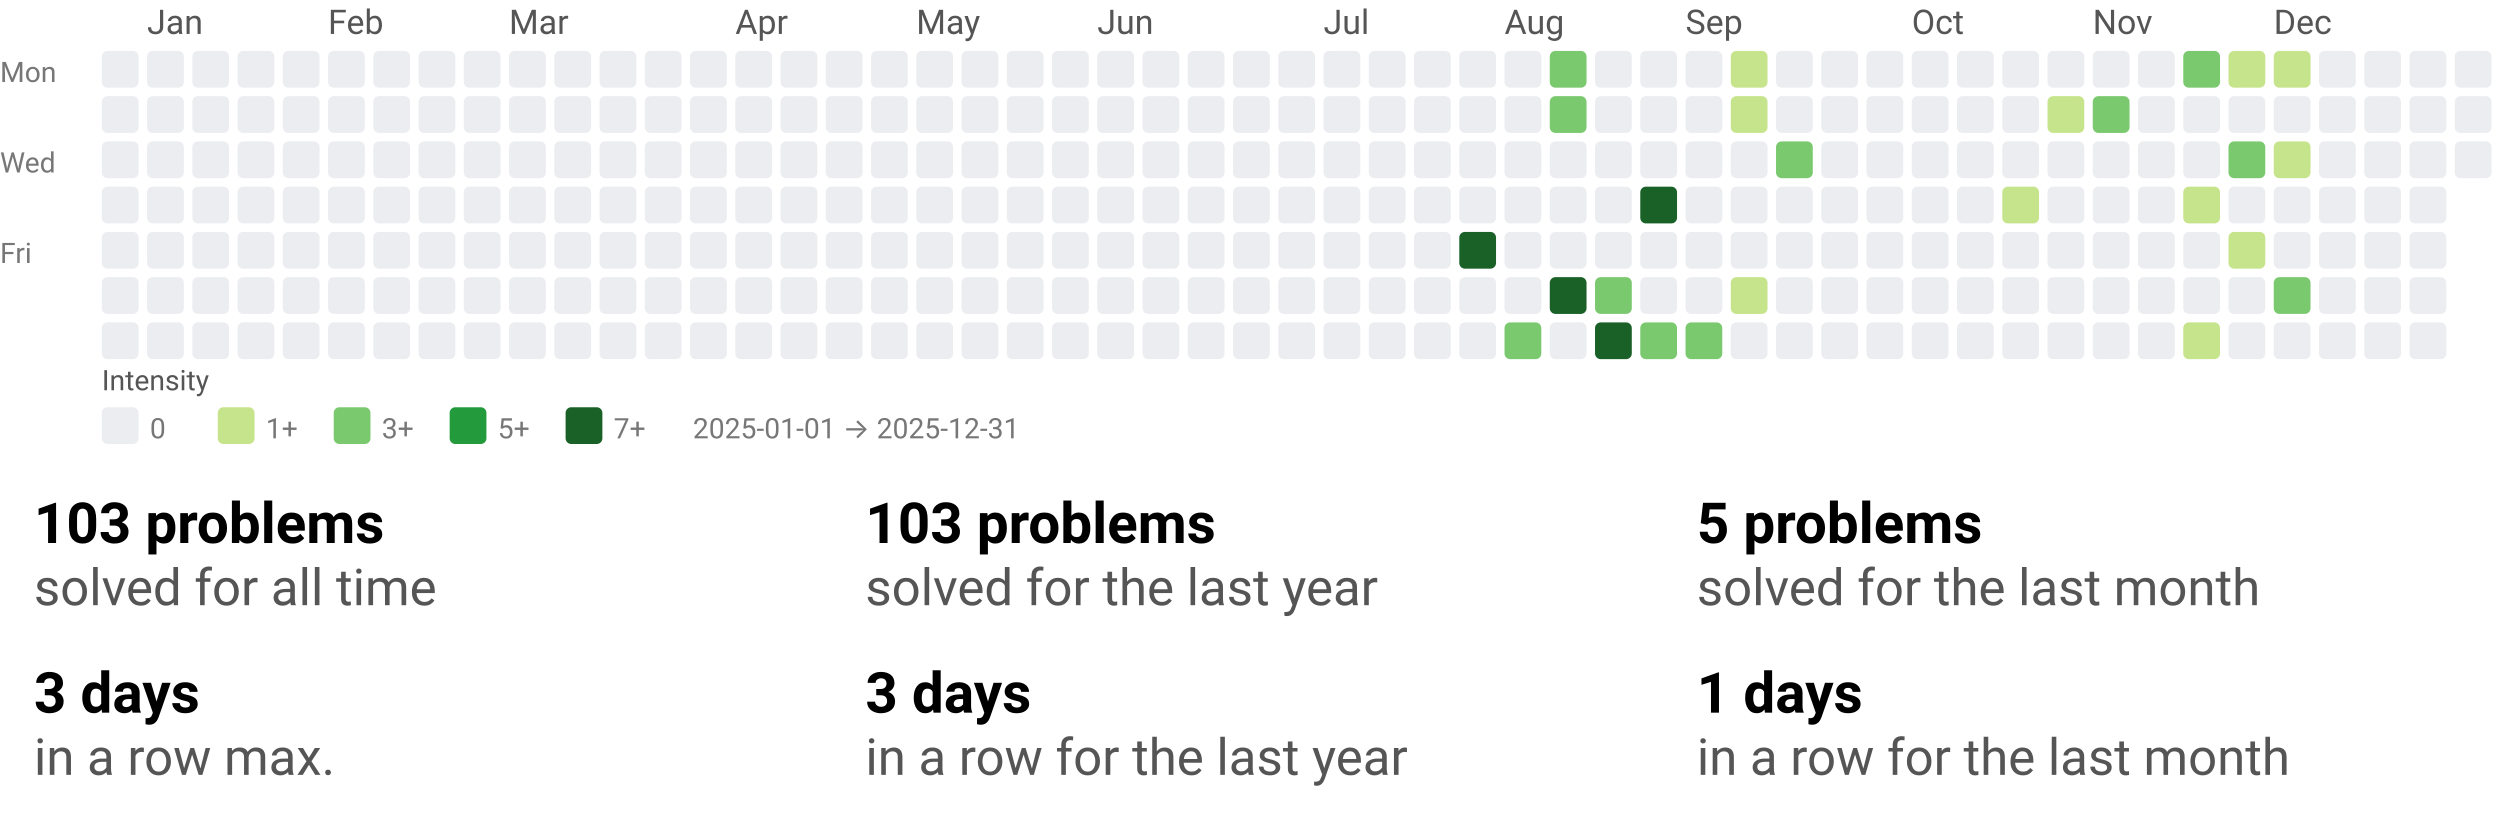
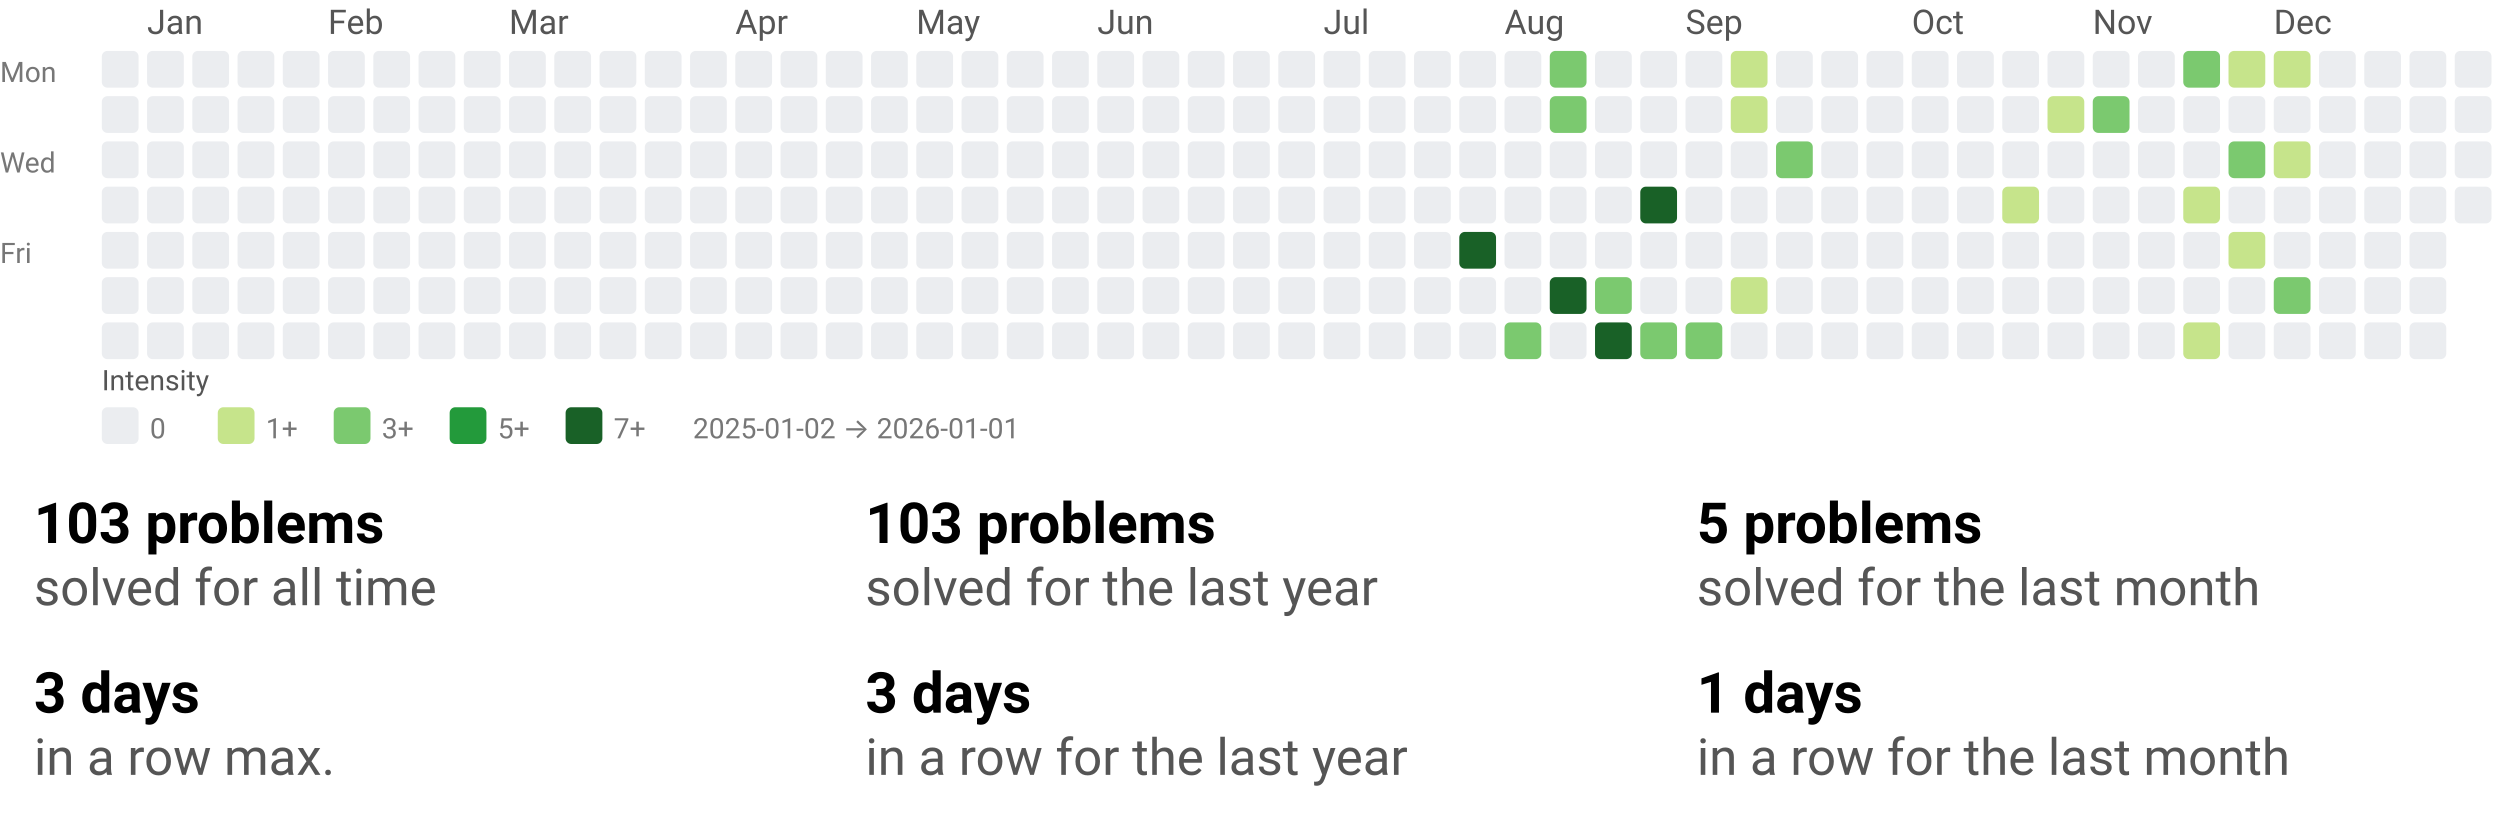
<svg xmlns="http://www.w3.org/2000/svg" width="884" height="290" viewBox="0 0 884 290" role="img" aria-labelledby="t d">
  <style>text{font-family:system-ui,-apple-system, Segoe UI, Roboto, Ubuntu, Cantarell, Noto Sans, sans-serif;}</style>
  <svg width="884" height="158" viewBox="0 0 884 158" role="img" aria-labelledby="title desc">
    <style>text{font-family:system-ui,-apple-system, Segoe UI, Roboto, Ubuntu, Cantarell, Noto Sans, sans-serif;}</style>
    <text x="52" y="12" fill="#555">Jan</text>
    <text x="116" y="12" fill="#555">Feb</text>
    <text x="180" y="12" fill="#555">Mar</text>
    <text x="260" y="12" fill="#555">Apr</text>
    <text x="324" y="12" fill="#555">May</text>
    <text x="388" y="12" fill="#555">Jun</text>
    <text x="468" y="12" fill="#555">Jul</text>
    <text x="532" y="12" fill="#555">Aug</text>
    <text x="596" y="12" fill="#555">Sep</text>
    <text x="676" y="12" fill="#555">Oct</text>
    <text x="740" y="12" fill="#555">Nov</text>
    <text x="804" y="12" fill="#555">Dec</text>
    <text x="0" y="29" font-size="10" fill="#777">Mon</text>
    <text x="0" y="61" font-size="10" fill="#777">Wed</text>
    <text x="0" y="93" font-size="10" fill="#777">Fri</text>
    <rect x="36" y="18" width="13" height="13" rx="2" ry="2" fill="#ebedf0" />
    <rect x="36" y="34" width="13" height="13" rx="2" ry="2" fill="#ebedf0" />
    <rect x="36" y="50" width="13" height="13" rx="2" ry="2" fill="#ebedf0" />
    <rect x="36" y="66" width="13" height="13" rx="2" ry="2" fill="#ebedf0" />
    <rect x="36" y="82" width="13" height="13" rx="2" ry="2" fill="#ebedf0" />
    <rect x="36" y="98" width="13" height="13" rx="2" ry="2" fill="#ebedf0" />
    <rect x="36" y="114" width="13" height="13" rx="2" ry="2" fill="#ebedf0" />
    <rect x="52" y="18" width="13" height="13" rx="2" ry="2" fill="#ebedf0" />
    <rect x="52" y="34" width="13" height="13" rx="2" ry="2" fill="#ebedf0" />
    <rect x="52" y="50" width="13" height="13" rx="2" ry="2" fill="#ebedf0" />
    <rect x="52" y="66" width="13" height="13" rx="2" ry="2" fill="#ebedf0" />
    <rect x="52" y="82" width="13" height="13" rx="2" ry="2" fill="#ebedf0" />
    <rect x="52" y="98" width="13" height="13" rx="2" ry="2" fill="#ebedf0" />
    <rect x="52" y="114" width="13" height="13" rx="2" ry="2" fill="#ebedf0" />
    <rect x="68" y="18" width="13" height="13" rx="2" ry="2" fill="#ebedf0" />
    <rect x="68" y="34" width="13" height="13" rx="2" ry="2" fill="#ebedf0" />
    <rect x="68" y="50" width="13" height="13" rx="2" ry="2" fill="#ebedf0" />
    <rect x="68" y="66" width="13" height="13" rx="2" ry="2" fill="#ebedf0" />
    <rect x="68" y="82" width="13" height="13" rx="2" ry="2" fill="#ebedf0" />
    <rect x="68" y="98" width="13" height="13" rx="2" ry="2" fill="#ebedf0" />
    <rect x="68" y="114" width="13" height="13" rx="2" ry="2" fill="#ebedf0" />
    <rect x="84" y="18" width="13" height="13" rx="2" ry="2" fill="#ebedf0" />
    <rect x="84" y="34" width="13" height="13" rx="2" ry="2" fill="#ebedf0" />
    <rect x="84" y="50" width="13" height="13" rx="2" ry="2" fill="#ebedf0" />
    <rect x="84" y="66" width="13" height="13" rx="2" ry="2" fill="#ebedf0" />
    <rect x="84" y="82" width="13" height="13" rx="2" ry="2" fill="#ebedf0" />
    <rect x="84" y="98" width="13" height="13" rx="2" ry="2" fill="#ebedf0" />
    <rect x="84" y="114" width="13" height="13" rx="2" ry="2" fill="#ebedf0" />
    <rect x="100" y="18" width="13" height="13" rx="2" ry="2" fill="#ebedf0" />
    <rect x="100" y="34" width="13" height="13" rx="2" ry="2" fill="#ebedf0" />
    <rect x="100" y="50" width="13" height="13" rx="2" ry="2" fill="#ebedf0" />
    <rect x="100" y="66" width="13" height="13" rx="2" ry="2" fill="#ebedf0" />
    <rect x="100" y="82" width="13" height="13" rx="2" ry="2" fill="#ebedf0" />
    <rect x="100" y="98" width="13" height="13" rx="2" ry="2" fill="#ebedf0" />
    <rect x="100" y="114" width="13" height="13" rx="2" ry="2" fill="#ebedf0" />
    <rect x="116" y="18" width="13" height="13" rx="2" ry="2" fill="#ebedf0" />
    <rect x="116" y="34" width="13" height="13" rx="2" ry="2" fill="#ebedf0" />
    <rect x="116" y="50" width="13" height="13" rx="2" ry="2" fill="#ebedf0" />
    <rect x="116" y="66" width="13" height="13" rx="2" ry="2" fill="#ebedf0" />
    <rect x="116" y="82" width="13" height="13" rx="2" ry="2" fill="#ebedf0" />
    <rect x="116" y="98" width="13" height="13" rx="2" ry="2" fill="#ebedf0" />
    <rect x="116" y="114" width="13" height="13" rx="2" ry="2" fill="#ebedf0" />
    <rect x="132" y="18" width="13" height="13" rx="2" ry="2" fill="#ebedf0" />
    <rect x="132" y="34" width="13" height="13" rx="2" ry="2" fill="#ebedf0" />
    <rect x="132" y="50" width="13" height="13" rx="2" ry="2" fill="#ebedf0" />
    <rect x="132" y="66" width="13" height="13" rx="2" ry="2" fill="#ebedf0" />
    <rect x="132" y="82" width="13" height="13" rx="2" ry="2" fill="#ebedf0" />
    <rect x="132" y="98" width="13" height="13" rx="2" ry="2" fill="#ebedf0" />
    <rect x="132" y="114" width="13" height="13" rx="2" ry="2" fill="#ebedf0" />
    <rect x="148" y="18" width="13" height="13" rx="2" ry="2" fill="#ebedf0" />
    <rect x="148" y="34" width="13" height="13" rx="2" ry="2" fill="#ebedf0" />
    <rect x="148" y="50" width="13" height="13" rx="2" ry="2" fill="#ebedf0" />
    <rect x="148" y="66" width="13" height="13" rx="2" ry="2" fill="#ebedf0" />
    <rect x="148" y="82" width="13" height="13" rx="2" ry="2" fill="#ebedf0" />
    <rect x="148" y="98" width="13" height="13" rx="2" ry="2" fill="#ebedf0" />
    <rect x="148" y="114" width="13" height="13" rx="2" ry="2" fill="#ebedf0" />
    <rect x="164" y="18" width="13" height="13" rx="2" ry="2" fill="#ebedf0" />
    <rect x="164" y="34" width="13" height="13" rx="2" ry="2" fill="#ebedf0" />
    <rect x="164" y="50" width="13" height="13" rx="2" ry="2" fill="#ebedf0" />
    <rect x="164" y="66" width="13" height="13" rx="2" ry="2" fill="#ebedf0" />
    <rect x="164" y="82" width="13" height="13" rx="2" ry="2" fill="#ebedf0" />
    <rect x="164" y="98" width="13" height="13" rx="2" ry="2" fill="#ebedf0" />
    <rect x="164" y="114" width="13" height="13" rx="2" ry="2" fill="#ebedf0" />
    <rect x="180" y="18" width="13" height="13" rx="2" ry="2" fill="#ebedf0" />
    <rect x="180" y="34" width="13" height="13" rx="2" ry="2" fill="#ebedf0" />
    <rect x="180" y="50" width="13" height="13" rx="2" ry="2" fill="#ebedf0" />
    <rect x="180" y="66" width="13" height="13" rx="2" ry="2" fill="#ebedf0" />
    <rect x="180" y="82" width="13" height="13" rx="2" ry="2" fill="#ebedf0" />
    <rect x="180" y="98" width="13" height="13" rx="2" ry="2" fill="#ebedf0" />
    <rect x="180" y="114" width="13" height="13" rx="2" ry="2" fill="#ebedf0" />
    <rect x="196" y="18" width="13" height="13" rx="2" ry="2" fill="#ebedf0" />
    <rect x="196" y="34" width="13" height="13" rx="2" ry="2" fill="#ebedf0" />
    <rect x="196" y="50" width="13" height="13" rx="2" ry="2" fill="#ebedf0" />
    <rect x="196" y="66" width="13" height="13" rx="2" ry="2" fill="#ebedf0" />
    <rect x="196" y="82" width="13" height="13" rx="2" ry="2" fill="#ebedf0" />
    <rect x="196" y="98" width="13" height="13" rx="2" ry="2" fill="#ebedf0" />
    <rect x="196" y="114" width="13" height="13" rx="2" ry="2" fill="#ebedf0" />
    <rect x="212" y="18" width="13" height="13" rx="2" ry="2" fill="#ebedf0" />
    <rect x="212" y="34" width="13" height="13" rx="2" ry="2" fill="#ebedf0" />
    <rect x="212" y="50" width="13" height="13" rx="2" ry="2" fill="#ebedf0" />
    <rect x="212" y="66" width="13" height="13" rx="2" ry="2" fill="#ebedf0" />
    <rect x="212" y="82" width="13" height="13" rx="2" ry="2" fill="#ebedf0" />
    <rect x="212" y="98" width="13" height="13" rx="2" ry="2" fill="#ebedf0" />
    <rect x="212" y="114" width="13" height="13" rx="2" ry="2" fill="#ebedf0" />
    <rect x="228" y="18" width="13" height="13" rx="2" ry="2" fill="#ebedf0" />
    <rect x="228" y="34" width="13" height="13" rx="2" ry="2" fill="#ebedf0" />
    <rect x="228" y="50" width="13" height="13" rx="2" ry="2" fill="#ebedf0" />
    <rect x="228" y="66" width="13" height="13" rx="2" ry="2" fill="#ebedf0" />
    <rect x="228" y="82" width="13" height="13" rx="2" ry="2" fill="#ebedf0" />
    <rect x="228" y="98" width="13" height="13" rx="2" ry="2" fill="#ebedf0" />
    <rect x="228" y="114" width="13" height="13" rx="2" ry="2" fill="#ebedf0" />
    <rect x="244" y="18" width="13" height="13" rx="2" ry="2" fill="#ebedf0" />
    <rect x="244" y="34" width="13" height="13" rx="2" ry="2" fill="#ebedf0" />
    <rect x="244" y="50" width="13" height="13" rx="2" ry="2" fill="#ebedf0" />
    <rect x="244" y="66" width="13" height="13" rx="2" ry="2" fill="#ebedf0" />
    <rect x="244" y="82" width="13" height="13" rx="2" ry="2" fill="#ebedf0" />
    <rect x="244" y="98" width="13" height="13" rx="2" ry="2" fill="#ebedf0" />
    <rect x="244" y="114" width="13" height="13" rx="2" ry="2" fill="#ebedf0" />
    <rect x="260" y="18" width="13" height="13" rx="2" ry="2" fill="#ebedf0" />
    <rect x="260" y="34" width="13" height="13" rx="2" ry="2" fill="#ebedf0" />
    <rect x="260" y="50" width="13" height="13" rx="2" ry="2" fill="#ebedf0" />
    <rect x="260" y="66" width="13" height="13" rx="2" ry="2" fill="#ebedf0" />
    <rect x="260" y="82" width="13" height="13" rx="2" ry="2" fill="#ebedf0" />
    <rect x="260" y="98" width="13" height="13" rx="2" ry="2" fill="#ebedf0" />
    <rect x="260" y="114" width="13" height="13" rx="2" ry="2" fill="#ebedf0" />
    <rect x="276" y="18" width="13" height="13" rx="2" ry="2" fill="#ebedf0" />
    <rect x="276" y="34" width="13" height="13" rx="2" ry="2" fill="#ebedf0" />
    <rect x="276" y="50" width="13" height="13" rx="2" ry="2" fill="#ebedf0" />
    <rect x="276" y="66" width="13" height="13" rx="2" ry="2" fill="#ebedf0" />
    <rect x="276" y="82" width="13" height="13" rx="2" ry="2" fill="#ebedf0" />
    <rect x="276" y="98" width="13" height="13" rx="2" ry="2" fill="#ebedf0" />
    <rect x="276" y="114" width="13" height="13" rx="2" ry="2" fill="#ebedf0" />
    <rect x="292" y="18" width="13" height="13" rx="2" ry="2" fill="#ebedf0" />
    <rect x="292" y="34" width="13" height="13" rx="2" ry="2" fill="#ebedf0" />
    <rect x="292" y="50" width="13" height="13" rx="2" ry="2" fill="#ebedf0" />
    <rect x="292" y="66" width="13" height="13" rx="2" ry="2" fill="#ebedf0" />
    <rect x="292" y="82" width="13" height="13" rx="2" ry="2" fill="#ebedf0" />
    <rect x="292" y="98" width="13" height="13" rx="2" ry="2" fill="#ebedf0" />
    <rect x="292" y="114" width="13" height="13" rx="2" ry="2" fill="#ebedf0" />
    <rect x="308" y="18" width="13" height="13" rx="2" ry="2" fill="#ebedf0" />
    <rect x="308" y="34" width="13" height="13" rx="2" ry="2" fill="#ebedf0" />
    <rect x="308" y="50" width="13" height="13" rx="2" ry="2" fill="#ebedf0" />
    <rect x="308" y="66" width="13" height="13" rx="2" ry="2" fill="#ebedf0" />
    <rect x="308" y="82" width="13" height="13" rx="2" ry="2" fill="#ebedf0" />
    <rect x="308" y="98" width="13" height="13" rx="2" ry="2" fill="#ebedf0" />
    <rect x="308" y="114" width="13" height="13" rx="2" ry="2" fill="#ebedf0" />
    <rect x="324" y="18" width="13" height="13" rx="2" ry="2" fill="#ebedf0" />
    <rect x="324" y="34" width="13" height="13" rx="2" ry="2" fill="#ebedf0" />
    <rect x="324" y="50" width="13" height="13" rx="2" ry="2" fill="#ebedf0" />
    <rect x="324" y="66" width="13" height="13" rx="2" ry="2" fill="#ebedf0" />
    <rect x="324" y="82" width="13" height="13" rx="2" ry="2" fill="#ebedf0" />
    <rect x="324" y="98" width="13" height="13" rx="2" ry="2" fill="#ebedf0" />
    <rect x="324" y="114" width="13" height="13" rx="2" ry="2" fill="#ebedf0" />
    <rect x="340" y="18" width="13" height="13" rx="2" ry="2" fill="#ebedf0" />
    <rect x="340" y="34" width="13" height="13" rx="2" ry="2" fill="#ebedf0" />
    <rect x="340" y="50" width="13" height="13" rx="2" ry="2" fill="#ebedf0" />
    <rect x="340" y="66" width="13" height="13" rx="2" ry="2" fill="#ebedf0" />
    <rect x="340" y="82" width="13" height="13" rx="2" ry="2" fill="#ebedf0" />
    <rect x="340" y="98" width="13" height="13" rx="2" ry="2" fill="#ebedf0" />
    <rect x="340" y="114" width="13" height="13" rx="2" ry="2" fill="#ebedf0" />
    <rect x="356" y="18" width="13" height="13" rx="2" ry="2" fill="#ebedf0" />
    <rect x="356" y="34" width="13" height="13" rx="2" ry="2" fill="#ebedf0" />
    <rect x="356" y="50" width="13" height="13" rx="2" ry="2" fill="#ebedf0" />
    <rect x="356" y="66" width="13" height="13" rx="2" ry="2" fill="#ebedf0" />
    <rect x="356" y="82" width="13" height="13" rx="2" ry="2" fill="#ebedf0" />
    <rect x="356" y="98" width="13" height="13" rx="2" ry="2" fill="#ebedf0" />
    <rect x="356" y="114" width="13" height="13" rx="2" ry="2" fill="#ebedf0" />
    <rect x="372" y="18" width="13" height="13" rx="2" ry="2" fill="#ebedf0" />
    <rect x="372" y="34" width="13" height="13" rx="2" ry="2" fill="#ebedf0" />
    <rect x="372" y="50" width="13" height="13" rx="2" ry="2" fill="#ebedf0" />
    <rect x="372" y="66" width="13" height="13" rx="2" ry="2" fill="#ebedf0" />
    <rect x="372" y="82" width="13" height="13" rx="2" ry="2" fill="#ebedf0" />
    <rect x="372" y="98" width="13" height="13" rx="2" ry="2" fill="#ebedf0" />
    <rect x="372" y="114" width="13" height="13" rx="2" ry="2" fill="#ebedf0" />
    <rect x="388" y="18" width="13" height="13" rx="2" ry="2" fill="#ebedf0" />
    <rect x="388" y="34" width="13" height="13" rx="2" ry="2" fill="#ebedf0" />
    <rect x="388" y="50" width="13" height="13" rx="2" ry="2" fill="#ebedf0" />
    <rect x="388" y="66" width="13" height="13" rx="2" ry="2" fill="#ebedf0" />
    <rect x="388" y="82" width="13" height="13" rx="2" ry="2" fill="#ebedf0" />
    <rect x="388" y="98" width="13" height="13" rx="2" ry="2" fill="#ebedf0" />
    <rect x="388" y="114" width="13" height="13" rx="2" ry="2" fill="#ebedf0" />
    <rect x="404" y="18" width="13" height="13" rx="2" ry="2" fill="#ebedf0" />
    <rect x="404" y="34" width="13" height="13" rx="2" ry="2" fill="#ebedf0" />
    <rect x="404" y="50" width="13" height="13" rx="2" ry="2" fill="#ebedf0" />
    <rect x="404" y="66" width="13" height="13" rx="2" ry="2" fill="#ebedf0" />
    <rect x="404" y="82" width="13" height="13" rx="2" ry="2" fill="#ebedf0" />
    <rect x="404" y="98" width="13" height="13" rx="2" ry="2" fill="#ebedf0" />
    <rect x="404" y="114" width="13" height="13" rx="2" ry="2" fill="#ebedf0" />
    <rect x="420" y="18" width="13" height="13" rx="2" ry="2" fill="#ebedf0" />
    <rect x="420" y="34" width="13" height="13" rx="2" ry="2" fill="#ebedf0" />
    <rect x="420" y="50" width="13" height="13" rx="2" ry="2" fill="#ebedf0" />
    <rect x="420" y="66" width="13" height="13" rx="2" ry="2" fill="#ebedf0" />
    <rect x="420" y="82" width="13" height="13" rx="2" ry="2" fill="#ebedf0" />
    <rect x="420" y="98" width="13" height="13" rx="2" ry="2" fill="#ebedf0" />
    <rect x="420" y="114" width="13" height="13" rx="2" ry="2" fill="#ebedf0" />
    <rect x="436" y="18" width="13" height="13" rx="2" ry="2" fill="#ebedf0" />
    <rect x="436" y="34" width="13" height="13" rx="2" ry="2" fill="#ebedf0" />
    <rect x="436" y="50" width="13" height="13" rx="2" ry="2" fill="#ebedf0" />
    <rect x="436" y="66" width="13" height="13" rx="2" ry="2" fill="#ebedf0" />
    <rect x="436" y="82" width="13" height="13" rx="2" ry="2" fill="#ebedf0" />
    <rect x="436" y="98" width="13" height="13" rx="2" ry="2" fill="#ebedf0" />
    <rect x="436" y="114" width="13" height="13" rx="2" ry="2" fill="#ebedf0" />
    <rect x="452" y="18" width="13" height="13" rx="2" ry="2" fill="#ebedf0" />
    <rect x="452" y="34" width="13" height="13" rx="2" ry="2" fill="#ebedf0" />
    <rect x="452" y="50" width="13" height="13" rx="2" ry="2" fill="#ebedf0" />
    <rect x="452" y="66" width="13" height="13" rx="2" ry="2" fill="#ebedf0" />
    <rect x="452" y="82" width="13" height="13" rx="2" ry="2" fill="#ebedf0" />
    <rect x="452" y="98" width="13" height="13" rx="2" ry="2" fill="#ebedf0" />
    <rect x="452" y="114" width="13" height="13" rx="2" ry="2" fill="#ebedf0" />
    <rect x="468" y="18" width="13" height="13" rx="2" ry="2" fill="#ebedf0" />
    <rect x="468" y="34" width="13" height="13" rx="2" ry="2" fill="#ebedf0" />
    <rect x="468" y="50" width="13" height="13" rx="2" ry="2" fill="#ebedf0" />
    <rect x="468" y="66" width="13" height="13" rx="2" ry="2" fill="#ebedf0" />
    <rect x="468" y="82" width="13" height="13" rx="2" ry="2" fill="#ebedf0" />
    <rect x="468" y="98" width="13" height="13" rx="2" ry="2" fill="#ebedf0" />
    <rect x="468" y="114" width="13" height="13" rx="2" ry="2" fill="#ebedf0" />
    <rect x="484" y="18" width="13" height="13" rx="2" ry="2" fill="#ebedf0" />
    <rect x="484" y="34" width="13" height="13" rx="2" ry="2" fill="#ebedf0" />
    <rect x="484" y="50" width="13" height="13" rx="2" ry="2" fill="#ebedf0" />
    <rect x="484" y="66" width="13" height="13" rx="2" ry="2" fill="#ebedf0" />
    <rect x="484" y="82" width="13" height="13" rx="2" ry="2" fill="#ebedf0" />
    <rect x="484" y="98" width="13" height="13" rx="2" ry="2" fill="#ebedf0" />
    <rect x="484" y="114" width="13" height="13" rx="2" ry="2" fill="#ebedf0" />
    <rect x="500" y="18" width="13" height="13" rx="2" ry="2" fill="#ebedf0" />
    <rect x="500" y="34" width="13" height="13" rx="2" ry="2" fill="#ebedf0" />
    <rect x="500" y="50" width="13" height="13" rx="2" ry="2" fill="#ebedf0" />
    <rect x="500" y="66" width="13" height="13" rx="2" ry="2" fill="#ebedf0" />
    <rect x="500" y="82" width="13" height="13" rx="2" ry="2" fill="#ebedf0" />
    <rect x="500" y="98" width="13" height="13" rx="2" ry="2" fill="#ebedf0" />
    <rect x="500" y="114" width="13" height="13" rx="2" ry="2" fill="#ebedf0" />
    <rect x="516" y="18" width="13" height="13" rx="2" ry="2" fill="#ebedf0" />
    <rect x="516" y="34" width="13" height="13" rx="2" ry="2" fill="#ebedf0" />
    <rect x="516" y="50" width="13" height="13" rx="2" ry="2" fill="#ebedf0" />
    <rect x="516" y="66" width="13" height="13" rx="2" ry="2" fill="#ebedf0" />
    <rect x="516" y="82" width="13" height="13" rx="2" ry="2" fill="#196127" />
    <rect x="516" y="98" width="13" height="13" rx="2" ry="2" fill="#ebedf0" />
    <rect x="516" y="114" width="13" height="13" rx="2" ry="2" fill="#ebedf0" />
    <rect x="532" y="18" width="13" height="13" rx="2" ry="2" fill="#ebedf0" />
    <rect x="532" y="34" width="13" height="13" rx="2" ry="2" fill="#ebedf0" />
    <rect x="532" y="50" width="13" height="13" rx="2" ry="2" fill="#ebedf0" />
    <rect x="532" y="66" width="13" height="13" rx="2" ry="2" fill="#ebedf0" />
    <rect x="532" y="82" width="13" height="13" rx="2" ry="2" fill="#ebedf0" />
    <rect x="532" y="98" width="13" height="13" rx="2" ry="2" fill="#ebedf0" />
    <rect x="532" y="114" width="13" height="13" rx="2" ry="2" fill="#7bc96f" />
    <rect x="548" y="18" width="13" height="13" rx="2" ry="2" fill="#7bc96f" />
    <rect x="548" y="34" width="13" height="13" rx="2" ry="2" fill="#7bc96f" />
    <rect x="548" y="50" width="13" height="13" rx="2" ry="2" fill="#ebedf0" />
    <rect x="548" y="66" width="13" height="13" rx="2" ry="2" fill="#ebedf0" />
    <rect x="548" y="82" width="13" height="13" rx="2" ry="2" fill="#ebedf0" />
    <rect x="548" y="98" width="13" height="13" rx="2" ry="2" fill="#196127" />
    <rect x="548" y="114" width="13" height="13" rx="2" ry="2" fill="#ebedf0" />
    <rect x="564" y="18" width="13" height="13" rx="2" ry="2" fill="#ebedf0" />
    <rect x="564" y="34" width="13" height="13" rx="2" ry="2" fill="#ebedf0" />
    <rect x="564" y="50" width="13" height="13" rx="2" ry="2" fill="#ebedf0" />
    <rect x="564" y="66" width="13" height="13" rx="2" ry="2" fill="#ebedf0" />
    <rect x="564" y="82" width="13" height="13" rx="2" ry="2" fill="#ebedf0" />
    <rect x="564" y="98" width="13" height="13" rx="2" ry="2" fill="#7bc96f" />
    <rect x="564" y="114" width="13" height="13" rx="2" ry="2" fill="#196127" />
    <rect x="580" y="18" width="13" height="13" rx="2" ry="2" fill="#ebedf0" />
    <rect x="580" y="34" width="13" height="13" rx="2" ry="2" fill="#ebedf0" />
    <rect x="580" y="50" width="13" height="13" rx="2" ry="2" fill="#ebedf0" />
    <rect x="580" y="66" width="13" height="13" rx="2" ry="2" fill="#196127" />
    <rect x="580" y="82" width="13" height="13" rx="2" ry="2" fill="#ebedf0" />
    <rect x="580" y="98" width="13" height="13" rx="2" ry="2" fill="#ebedf0" />
    <rect x="580" y="114" width="13" height="13" rx="2" ry="2" fill="#7bc96f" />
    <rect x="596" y="18" width="13" height="13" rx="2" ry="2" fill="#ebedf0" />
    <rect x="596" y="34" width="13" height="13" rx="2" ry="2" fill="#ebedf0" />
    <rect x="596" y="50" width="13" height="13" rx="2" ry="2" fill="#ebedf0" />
    <rect x="596" y="66" width="13" height="13" rx="2" ry="2" fill="#ebedf0" />
    <rect x="596" y="82" width="13" height="13" rx="2" ry="2" fill="#ebedf0" />
    <rect x="596" y="98" width="13" height="13" rx="2" ry="2" fill="#ebedf0" />
    <rect x="596" y="114" width="13" height="13" rx="2" ry="2" fill="#7bc96f" />
    <rect x="612" y="18" width="13" height="13" rx="2" ry="2" fill="#c6e48b" />
    <rect x="612" y="34" width="13" height="13" rx="2" ry="2" fill="#c6e48b" />
    <rect x="612" y="50" width="13" height="13" rx="2" ry="2" fill="#ebedf0" />
    <rect x="612" y="66" width="13" height="13" rx="2" ry="2" fill="#ebedf0" />
    <rect x="612" y="82" width="13" height="13" rx="2" ry="2" fill="#ebedf0" />
    <rect x="612" y="98" width="13" height="13" rx="2" ry="2" fill="#c6e48b" />
    <rect x="612" y="114" width="13" height="13" rx="2" ry="2" fill="#ebedf0" />
    <rect x="628" y="18" width="13" height="13" rx="2" ry="2" fill="#ebedf0" />
    <rect x="628" y="34" width="13" height="13" rx="2" ry="2" fill="#ebedf0" />
    <rect x="628" y="50" width="13" height="13" rx="2" ry="2" fill="#7bc96f" />
    <rect x="628" y="66" width="13" height="13" rx="2" ry="2" fill="#ebedf0" />
    <rect x="628" y="82" width="13" height="13" rx="2" ry="2" fill="#ebedf0" />
    <rect x="628" y="98" width="13" height="13" rx="2" ry="2" fill="#ebedf0" />
    <rect x="628" y="114" width="13" height="13" rx="2" ry="2" fill="#ebedf0" />
    <rect x="644" y="18" width="13" height="13" rx="2" ry="2" fill="#ebedf0" />
    <rect x="644" y="34" width="13" height="13" rx="2" ry="2" fill="#ebedf0" />
    <rect x="644" y="50" width="13" height="13" rx="2" ry="2" fill="#ebedf0" />
    <rect x="644" y="66" width="13" height="13" rx="2" ry="2" fill="#ebedf0" />
    <rect x="644" y="82" width="13" height="13" rx="2" ry="2" fill="#ebedf0" />
    <rect x="644" y="98" width="13" height="13" rx="2" ry="2" fill="#ebedf0" />
    <rect x="644" y="114" width="13" height="13" rx="2" ry="2" fill="#ebedf0" />
    <rect x="660" y="18" width="13" height="13" rx="2" ry="2" fill="#ebedf0" />
    <rect x="660" y="34" width="13" height="13" rx="2" ry="2" fill="#ebedf0" />
    <rect x="660" y="50" width="13" height="13" rx="2" ry="2" fill="#ebedf0" />
    <rect x="660" y="66" width="13" height="13" rx="2" ry="2" fill="#ebedf0" />
    <rect x="660" y="82" width="13" height="13" rx="2" ry="2" fill="#ebedf0" />
    <rect x="660" y="98" width="13" height="13" rx="2" ry="2" fill="#ebedf0" />
    <rect x="660" y="114" width="13" height="13" rx="2" ry="2" fill="#ebedf0" />
    <rect x="676" y="18" width="13" height="13" rx="2" ry="2" fill="#ebedf0" />
    <rect x="676" y="34" width="13" height="13" rx="2" ry="2" fill="#ebedf0" />
    <rect x="676" y="50" width="13" height="13" rx="2" ry="2" fill="#ebedf0" />
    <rect x="676" y="66" width="13" height="13" rx="2" ry="2" fill="#ebedf0" />
    <rect x="676" y="82" width="13" height="13" rx="2" ry="2" fill="#ebedf0" />
    <rect x="676" y="98" width="13" height="13" rx="2" ry="2" fill="#ebedf0" />
    <rect x="676" y="114" width="13" height="13" rx="2" ry="2" fill="#ebedf0" />
    <rect x="692" y="18" width="13" height="13" rx="2" ry="2" fill="#ebedf0" />
    <rect x="692" y="34" width="13" height="13" rx="2" ry="2" fill="#ebedf0" />
    <rect x="692" y="50" width="13" height="13" rx="2" ry="2" fill="#ebedf0" />
    <rect x="692" y="66" width="13" height="13" rx="2" ry="2" fill="#ebedf0" />
    <rect x="692" y="82" width="13" height="13" rx="2" ry="2" fill="#ebedf0" />
    <rect x="692" y="98" width="13" height="13" rx="2" ry="2" fill="#ebedf0" />
    <rect x="692" y="114" width="13" height="13" rx="2" ry="2" fill="#ebedf0" />
    <rect x="708" y="18" width="13" height="13" rx="2" ry="2" fill="#ebedf0" />
    <rect x="708" y="34" width="13" height="13" rx="2" ry="2" fill="#ebedf0" />
    <rect x="708" y="50" width="13" height="13" rx="2" ry="2" fill="#ebedf0" />
    <rect x="708" y="66" width="13" height="13" rx="2" ry="2" fill="#c6e48b" />
    <rect x="708" y="82" width="13" height="13" rx="2" ry="2" fill="#ebedf0" />
    <rect x="708" y="98" width="13" height="13" rx="2" ry="2" fill="#ebedf0" />
    <rect x="708" y="114" width="13" height="13" rx="2" ry="2" fill="#ebedf0" />
    <rect x="724" y="18" width="13" height="13" rx="2" ry="2" fill="#ebedf0" />
    <rect x="724" y="34" width="13" height="13" rx="2" ry="2" fill="#c6e48b" />
    <rect x="724" y="50" width="13" height="13" rx="2" ry="2" fill="#ebedf0" />
    <rect x="724" y="66" width="13" height="13" rx="2" ry="2" fill="#ebedf0" />
    <rect x="724" y="82" width="13" height="13" rx="2" ry="2" fill="#ebedf0" />
    <rect x="724" y="98" width="13" height="13" rx="2" ry="2" fill="#ebedf0" />
    <rect x="724" y="114" width="13" height="13" rx="2" ry="2" fill="#ebedf0" />
    <rect x="740" y="18" width="13" height="13" rx="2" ry="2" fill="#ebedf0" />
    <rect x="740" y="34" width="13" height="13" rx="2" ry="2" fill="#7bc96f" />
    <rect x="740" y="50" width="13" height="13" rx="2" ry="2" fill="#ebedf0" />
    <rect x="740" y="66" width="13" height="13" rx="2" ry="2" fill="#ebedf0" />
    <rect x="740" y="82" width="13" height="13" rx="2" ry="2" fill="#ebedf0" />
    <rect x="740" y="98" width="13" height="13" rx="2" ry="2" fill="#ebedf0" />
    <rect x="740" y="114" width="13" height="13" rx="2" ry="2" fill="#ebedf0" />
    <rect x="756" y="18" width="13" height="13" rx="2" ry="2" fill="#ebedf0" />
    <rect x="756" y="34" width="13" height="13" rx="2" ry="2" fill="#ebedf0" />
    <rect x="756" y="50" width="13" height="13" rx="2" ry="2" fill="#ebedf0" />
    <rect x="756" y="66" width="13" height="13" rx="2" ry="2" fill="#ebedf0" />
    <rect x="756" y="82" width="13" height="13" rx="2" ry="2" fill="#ebedf0" />
    <rect x="756" y="98" width="13" height="13" rx="2" ry="2" fill="#ebedf0" />
    <rect x="756" y="114" width="13" height="13" rx="2" ry="2" fill="#ebedf0" />
    <rect x="772" y="18" width="13" height="13" rx="2" ry="2" fill="#7bc96f" />
    <rect x="772" y="34" width="13" height="13" rx="2" ry="2" fill="#ebedf0" />
    <rect x="772" y="50" width="13" height="13" rx="2" ry="2" fill="#ebedf0" />
    <rect x="772" y="66" width="13" height="13" rx="2" ry="2" fill="#c6e48b" />
    <rect x="772" y="82" width="13" height="13" rx="2" ry="2" fill="#ebedf0" />
    <rect x="772" y="98" width="13" height="13" rx="2" ry="2" fill="#ebedf0" />
    <rect x="772" y="114" width="13" height="13" rx="2" ry="2" fill="#c6e48b" />
    <rect x="788" y="18" width="13" height="13" rx="2" ry="2" fill="#c6e48b" />
    <rect x="788" y="34" width="13" height="13" rx="2" ry="2" fill="#ebedf0" />
    <rect x="788" y="50" width="13" height="13" rx="2" ry="2" fill="#7bc96f" />
    <rect x="788" y="66" width="13" height="13" rx="2" ry="2" fill="#ebedf0" />
    <rect x="788" y="82" width="13" height="13" rx="2" ry="2" fill="#c6e48b" />
    <rect x="788" y="98" width="13" height="13" rx="2" ry="2" fill="#ebedf0" />
    <rect x="788" y="114" width="13" height="13" rx="2" ry="2" fill="#ebedf0" />
    <rect x="804" y="18" width="13" height="13" rx="2" ry="2" fill="#c6e48b" />
    <rect x="804" y="34" width="13" height="13" rx="2" ry="2" fill="#ebedf0" />
    <rect x="804" y="50" width="13" height="13" rx="2" ry="2" fill="#c6e48b" />
    <rect x="804" y="66" width="13" height="13" rx="2" ry="2" fill="#ebedf0" />
    <rect x="804" y="82" width="13" height="13" rx="2" ry="2" fill="#ebedf0" />
    <rect x="804" y="98" width="13" height="13" rx="2" ry="2" fill="#7bc96f" />
    <rect x="804" y="114" width="13" height="13" rx="2" ry="2" fill="#ebedf0" />
    <rect x="820" y="18" width="13" height="13" rx="2" ry="2" fill="#ebedf0" />
    <rect x="820" y="34" width="13" height="13" rx="2" ry="2" fill="#ebedf0" />
    <rect x="820" y="50" width="13" height="13" rx="2" ry="2" fill="#ebedf0" />
    <rect x="820" y="66" width="13" height="13" rx="2" ry="2" fill="#ebedf0" />
    <rect x="820" y="82" width="13" height="13" rx="2" ry="2" fill="#ebedf0" />
    <rect x="820" y="98" width="13" height="13" rx="2" ry="2" fill="#ebedf0" />
    <rect x="820" y="114" width="13" height="13" rx="2" ry="2" fill="#ebedf0" />
    <rect x="836" y="18" width="13" height="13" rx="2" ry="2" fill="#ebedf0" />
    <rect x="836" y="34" width="13" height="13" rx="2" ry="2" fill="#ebedf0" />
    <rect x="836" y="50" width="13" height="13" rx="2" ry="2" fill="#ebedf0" />
    <rect x="836" y="66" width="13" height="13" rx="2" ry="2" fill="#ebedf0" />
    <rect x="836" y="82" width="13" height="13" rx="2" ry="2" fill="#ebedf0" />
    <rect x="836" y="98" width="13" height="13" rx="2" ry="2" fill="#ebedf0" />
    <rect x="836" y="114" width="13" height="13" rx="2" ry="2" fill="#ebedf0" />
    <rect x="852" y="18" width="13" height="13" rx="2" ry="2" fill="#ebedf0" />
    <rect x="852" y="34" width="13" height="13" rx="2" ry="2" fill="#ebedf0" />
    <rect x="852" y="50" width="13" height="13" rx="2" ry="2" fill="#ebedf0" />
    <rect x="852" y="66" width="13" height="13" rx="2" ry="2" fill="#ebedf0" />
    <rect x="852" y="82" width="13" height="13" rx="2" ry="2" fill="#ebedf0" />
    <rect x="852" y="98" width="13" height="13" rx="2" ry="2" fill="#ebedf0" />
    <rect x="852" y="114" width="13" height="13" rx="2" ry="2" fill="#ebedf0" />
    <rect x="868" y="18" width="13" height="13" rx="2" ry="2" fill="#ebedf0" />
    <rect x="868" y="34" width="13" height="13" rx="2" ry="2" fill="#ebedf0" />
    <rect x="868" y="50" width="13" height="13" rx="2" ry="2" fill="#ebedf0" />
+     <rect x="868" y="66" width="13" height="13" rx="2" ry="2" fill="#ebedf0" />
    <text x="36" y="138" font-size="10" fill="#555">Intensity</text>
    <g>
      <rect x="36" y="144" width="13" height="13" rx="2" ry="2" fill="#ebedf0" />
      <text x="53" y="155" font-size="10" fill="#777">0</text>
    </g>
    <g>
      <rect x="77" y="144" width="13" height="13" rx="2" ry="2" fill="#c6e48b" />
      <text x="94" y="155" font-size="10" fill="#777">1+</text>
    </g>
    <g>
      <rect x="118" y="144" width="13" height="13" rx="2" ry="2" fill="#7bc96f" />
      <text x="135" y="155" font-size="10" fill="#777">3+</text>
    </g>
    <g>
      <rect x="159" y="144" width="13" height="13" rx="2" ry="2" fill="#239a3b" />
      <text x="176" y="155" font-size="10" fill="#777">5+</text>
    </g>
    <g>
      <rect x="200" y="144" width="13" height="13" rx="2" ry="2" fill="#196127" />
      <text x="217" y="155" font-size="10" fill="#777">7+</text>
    </g>
-     <text x="245" y="155" font-size="10" fill="#777">2025-01-01 → 2025-12-31</text>
+     <text x="245" y="155" font-size="10" fill="#777">2025-01-02 → 2026-01-01</text>
  </svg>
  <text x="12" y="192" font-size="20" font-weight="600">103 problems</text>
  <text x="12" y="214" fill="#555" font-size="18">solved for all time</text>
  <text x="306" y="192" font-size="20" font-weight="600">103 problems</text>
  <text x="306" y="214" fill="#555" font-size="18">solved for the last year</text>
  <text x="600" y="192" font-size="20" font-weight="600">5 problems</text>
  <text x="600" y="214" fill="#555" font-size="18">solved for the last month</text>
  <text x="12" y="252" font-size="20" font-weight="600">3 days</text>
  <text x="12" y="274" fill="#555" font-size="18">in a row max.</text>
  <text x="306" y="252" font-size="20" font-weight="600">3 days</text>
  <text x="306" y="274" fill="#555" font-size="18">in a row for the last year</text>
  <text x="600" y="252" font-size="20" font-weight="600">1 days</text>
  <text x="600" y="274" fill="#555" font-size="18">in a row for the last month</text>
</svg>
